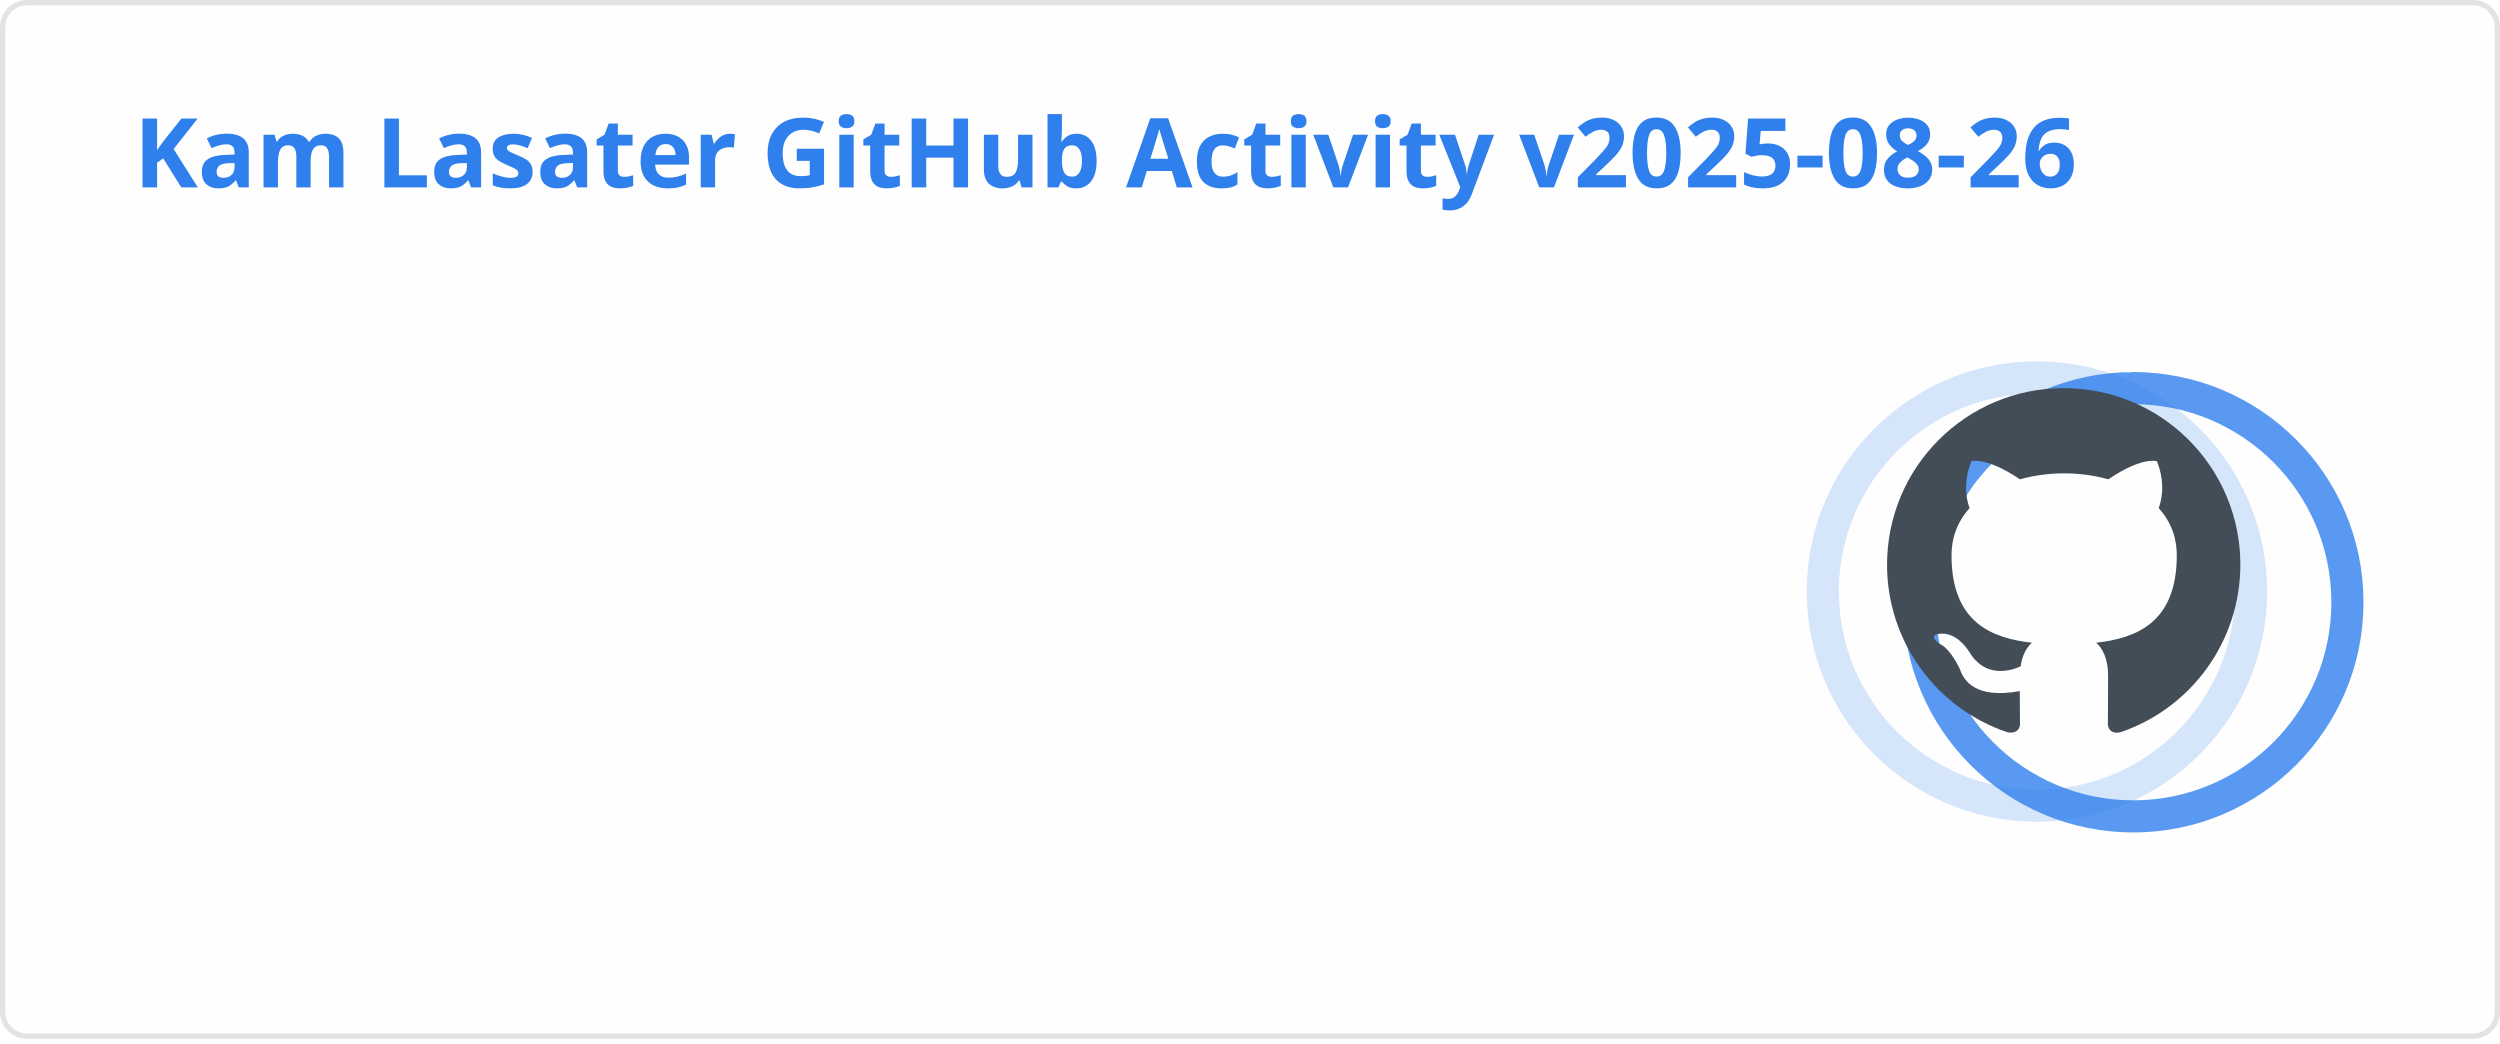
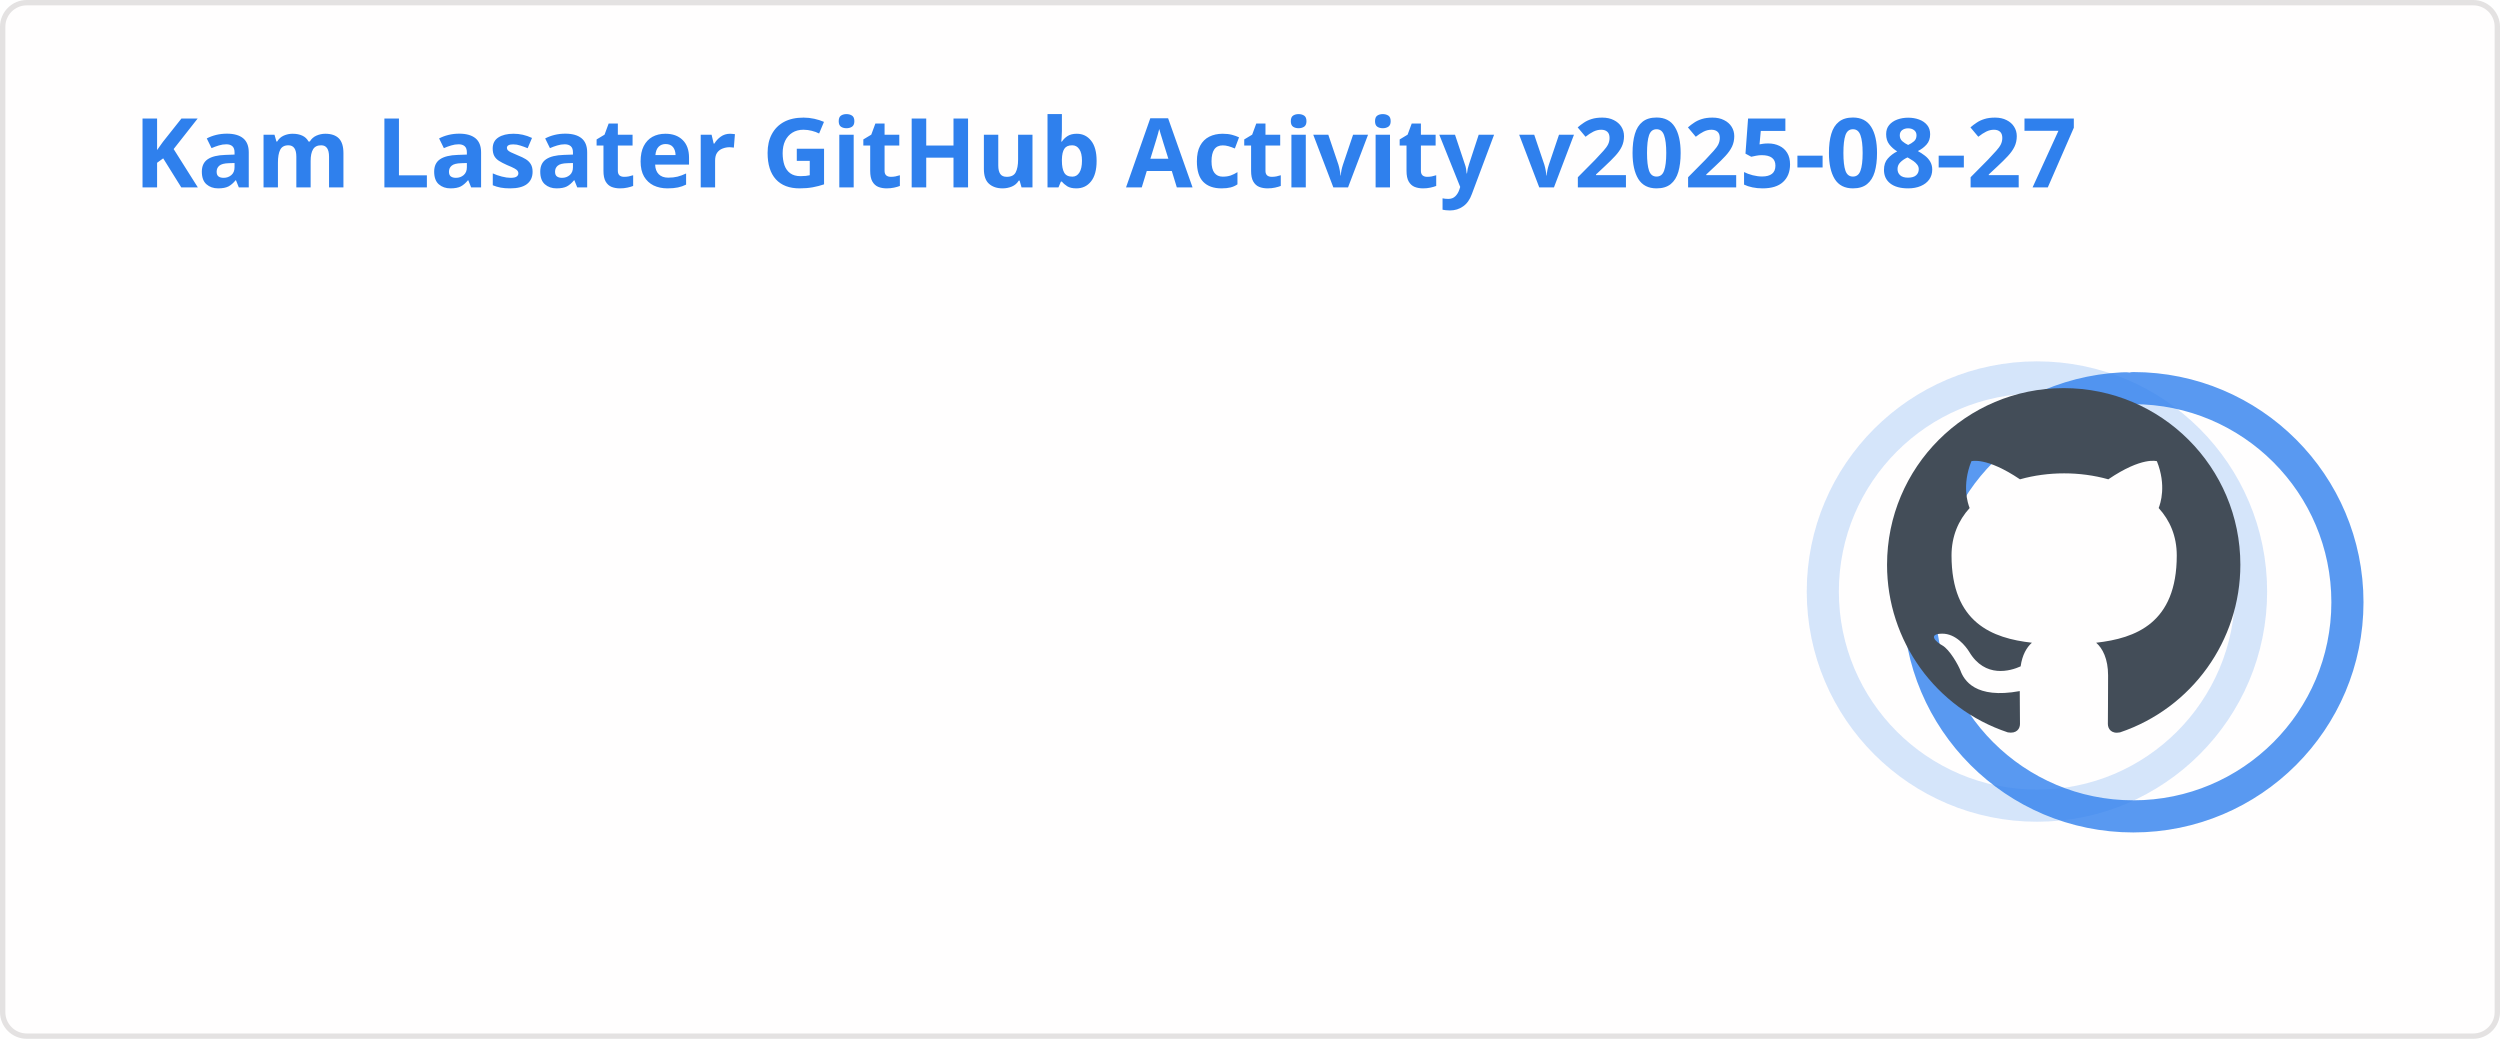
<svg xmlns="http://www.w3.org/2000/svg" width="467" height="195" viewBox="0 0 467 195" fill="none" role="img" aria-labelledby="descId">
  <style>
          .header {
            font: 600 18px 'Segoe UI', Ubuntu, Sans-Serif;
            fill: #2f80ed;
            animation: fadeInAnimation 0.8s ease-in-out forwards;
          }
          @supports(-moz-appearance: auto) {
            /* Selector detects Firefox */
            .header { font-size: 15.5px; }
          }
          
    .stat {
      font: 600 14px 'Segoe UI', Ubuntu, "Helvetica Neue", Sans-Serif; fill: #434d58;
    }
    @supports(-moz-appearance: auto) {
      /* Selector detects Firefox */
      .stat { font-size:12px; }
    }
    .stagger {
      opacity: 0;
      animation: fadeInAnimation 0.3s ease-in-out forwards;
    }
    .rank-text {
      font: 800 24px 'Segoe UI', Ubuntu, Sans-Serif; fill: #434d58;
      animation: scaleInAnimation 0.3s ease-in-out forwards;
    }
    .rank-percentile-header {
      font-size: 14px;
    }
    .rank-percentile-text {
      font-size: 16px;
    }
    
    .not_bold { font-weight: 400 }
    .bold { font-weight: 700 }
    .icon {
      fill: #4c71f2;
      display: block;
    }

    .rank-circle-rim {
      stroke: #2f80ed;
      fill: none;
      stroke-width: 6;
      opacity: 0.2;
    }
    .rank-circle {
      stroke: #2f80ed;
      stroke-dasharray: 250;
      fill: none;
      stroke-width: 6;
      stroke-linecap: round;
      opacity: 0.8;
      transform-origin: -10px 8px;
      transform: rotate(-90deg);
      animation: rankAnimation 1s forwards ease-in-out;
    }
    
    @keyframes rankAnimation {
      from {
        stroke-dashoffset: 251.327;
      }
      to {
-         stroke-dashoffset: 77.952;
+         stroke-dashoffset: 77.635;
      }
    }
  
  

          
      /* Animations */
      @keyframes scaleInAnimation {
        from {
          transform: translate(-5px, 5px) scale(0);
        }
        to {
          transform: translate(-5px, 5px) scale(1);
        }
      }
      @keyframes fadeInAnimation {
        from {
          opacity: 0;
        }
        to {
          opacity: 1;
        }
      }
    
          * { animation-duration: 0s !important; animation-delay: 0s !important; }
        </style>
  <rect data-testid="card-bg" x="0.5" y="0.5" rx="4.5" height="99%" stroke="#e4e2e2" width="466" fill="#fffefe" stroke-opacity="1" />
  <g data-testid="card-title" transform="translate(25, 35)">
    <g transform="translate(0, 0)">
-       <text x="0" y="0" class="header" data-testid="header">Kam Lasater GitHub Activity v2025-08-26</text>
+       <text x="0" y="0" class="header" data-testid="header">Kam Lasater GitHub Activity v2025-08-27</text>
    </g>
  </g>
  <g data-testid="main-card-body" transform="translate(0, 55)">
    <g data-testid="rank-circle" transform="translate(390.5, 47.5)">
      <circle class="rank-circle-rim" cx="-10" cy="8" r="40" />
      <circle class="rank-circle" cx="-10" cy="8" r="40" />
      <g class="rank-text">
        <svg x="-38" y="-30" height="66" width="66" aria-hidden="true" viewBox="0 0 16 16" version="1.1" data-view-component="true" data-testid="github-rank-icon">
          <path d="M8 0c4.42 0 8 3.58 8 8a8.013 8.013 0 0 1-5.45 7.59c-.4.08-.55-.17-.55-.38 0-.27.01-1.13.01-2.2 0-.75-.25-1.23-.54-1.48 1.78-.2 3.65-.88 3.65-3.95 0-.88-.31-1.59-.82-2.15.08-.2.36-1.02-.08-2.12 0 0-.67-.22-2.2.82-.64-.18-1.32-.27-2-.27-.68 0-1.36.09-2 .27-1.53-1.03-2.2-.82-2.2-.82-.44 1.1-.16 1.92-.08 2.12-.51.56-.82 1.28-.82 2.15 0 3.06 1.86 3.75 3.64 3.95-.23.2-.44.55-.51 1.07-.46.21-1.61.55-2.33-.66-.15-.24-.6-.83-1.23-.82-.67.01-.27.38.01.53.34.19.73.9.82 1.13.16.45.68 1.31 2.69.94 0 .67.01 1.3.01 1.49 0 .21-.15.45-.55.38A7.995 7.995 0 0 1 0 8c0-4.42 3.58-8 8-8Z" />
        </svg>
      </g>
    </g>
    <svg x="0" y="0">
      <g transform="translate(0, 0)">
        <g class="stagger" style="animation-delay: 450ms" transform="translate(25, 0)">
          <svg data-testid="icon" class="icon" viewBox="0 0 16 16" version="1.1" width="16" height="16">
            <path fill-rule="evenodd" d="M8 .25a.75.75 0 01.673.418l1.882 3.815 4.21.612a.75.75 0 01.416 1.279l-3.046 2.97.719 4.192a.75.75 0 01-1.088.791L8 12.347l-3.766 1.98a.75.75 0 01-1.088-.79l.72-4.194L.818 6.374a.75.75 0 01.416-1.28l4.21-.611L7.327.668A.75.75 0 018 .25zm0 2.445L6.615 5.5a.75.75 0 01-.564.41l-3.097.45 2.24 2.184a.75.75 0 01.216.664l-.528 3.084 2.769-1.456a.75.75 0 01.698 0l2.77 1.456-.53-3.084a.75.75 0 01.216-.664l2.24-2.183-3.096-.45a.75.75 0 01-.564-.41L8 2.694v.001z" />
          </svg>
          <text class="stat  bold" x="25" y="12.5">Total Stars Earned:</text>
          <text class="stat  bold" x="219.01" y="12.5" data-testid="stars">10</text>
        </g>
      </g>
      <g transform="translate(0, 25)">
        <g class="stagger" style="animation-delay: 600ms" transform="translate(25, 0)">
          <svg data-testid="icon" class="icon" viewBox="0 0 16 16" version="1.1" width="16" height="16">
            <path fill-rule="evenodd" d="M1.643 3.143L.427 1.927A.25.25 0 000 2.104V5.75c0 .138.112.25.25.25h3.646a.25.25 0 00.177-.427L2.715 4.215a6.5 6.5 0 11-1.18 4.458.75.75 0 10-1.493.154 8.001 8.001 0 101.6-5.684zM7.75 4a.75.75 0 01.75.75v2.992l2.028.812a.75.75 0 01-.557 1.392l-2.5-1A.75.75 0 017 8.25v-3.5A.75.75 0 017.75 4z" />
          </svg>
          <text class="stat  bold" x="25" y="12.5">Total Commits (2025):</text>
-           <text class="stat  bold" x="219.01" y="12.5" data-testid="commits">826</text>
+           <text class="stat  bold" x="219.01" y="12.5" data-testid="commits">854</text>
        </g>
      </g>
      <g transform="translate(0, 50)">
        <g class="stagger" style="animation-delay: 750ms" transform="translate(25, 0)">
          <svg data-testid="icon" class="icon" viewBox="0 0 16 16" version="1.1" width="16" height="16">
            <path fill-rule="evenodd" d="M7.177 3.073L9.573.677A.25.25 0 0110 .854v4.792a.25.25 0 01-.427.177L7.177 3.427a.25.25 0 010-.354zM3.75 2.5a.75.75 0 100 1.5.75.75 0 000-1.5zm-2.25.75a2.25 2.25 0 113 2.122v5.256a2.251 2.251 0 11-1.5 0V5.372A2.25 2.25 0 011.5 3.25zM11 2.5h-1V4h1a1 1 0 011 1v5.628a2.251 2.251 0 101.5 0V5A2.5 2.5 0 0011 2.5zm1 10.25a.75.75 0 111.5 0 .75.75 0 01-1.5 0zM3.75 12a.75.75 0 100 1.5.75.75 0 000-1.5z" />
          </svg>
          <text class="stat  bold" x="25" y="12.5">Total PRs:</text>
          <text class="stat  bold" x="219.01" y="12.5" data-testid="prs">577</text>
        </g>
      </g>
      <g transform="translate(0, 75)">
        <g class="stagger" style="animation-delay: 900ms" transform="translate(25, 0)">
          <svg data-testid="icon" class="icon" viewBox="0 0 16 16" version="1.1" width="16" height="16">
            <path fill-rule="evenodd" d="M8 1.5a6.5 6.5 0 100 13 6.5 6.5 0 000-13zM0 8a8 8 0 1116 0A8 8 0 010 8zm9 3a1 1 0 11-2 0 1 1 0 012 0zm-.25-6.25a.75.75 0 00-1.5 0v3.5a.75.75 0 001.5 0v-3.5z" />
          </svg>
          <text class="stat  bold" x="25" y="12.5">Total Issues:</text>
          <text class="stat  bold" x="219.01" y="12.5" data-testid="issues">66</text>
        </g>
      </g>
      <g transform="translate(0, 100)">
        <g class="stagger" style="animation-delay: 1050ms" transform="translate(25, 0)">
          <svg data-testid="icon" class="icon" viewBox="0 0 16 16" version="1.1" width="16" height="16">
            <path fill-rule="evenodd" d="M2 2.5A2.5 2.5 0 014.5 0h8.75a.75.75 0 01.75.75v12.5a.75.75 0 01-.75.75h-2.5a.75.75 0 110-1.5h1.75v-2h-8a1 1 0 00-.714 1.7.75.75 0 01-1.072 1.05A2.495 2.495 0 012 11.5v-9zm10.5-1V9h-8c-.356 0-.694.074-1 .208V2.5a1 1 0 011-1h8zM5 12.25v3.25a.25.25 0 00.4.2l1.45-1.087a.25.25 0 01.3 0L8.6 15.7a.25.25 0 00.4-.2v-3.25a.25.25 0 00-.25-.25h-3.5a.25.25 0 00-.25.25z" />
          </svg>
          <text class="stat  bold" x="25" y="12.5">Contributed to (last year):</text>
          <text class="stat  bold" x="219.01" y="12.5" data-testid="contribs">22</text>
        </g>
      </g>
    </svg>
  </g>
</svg>
